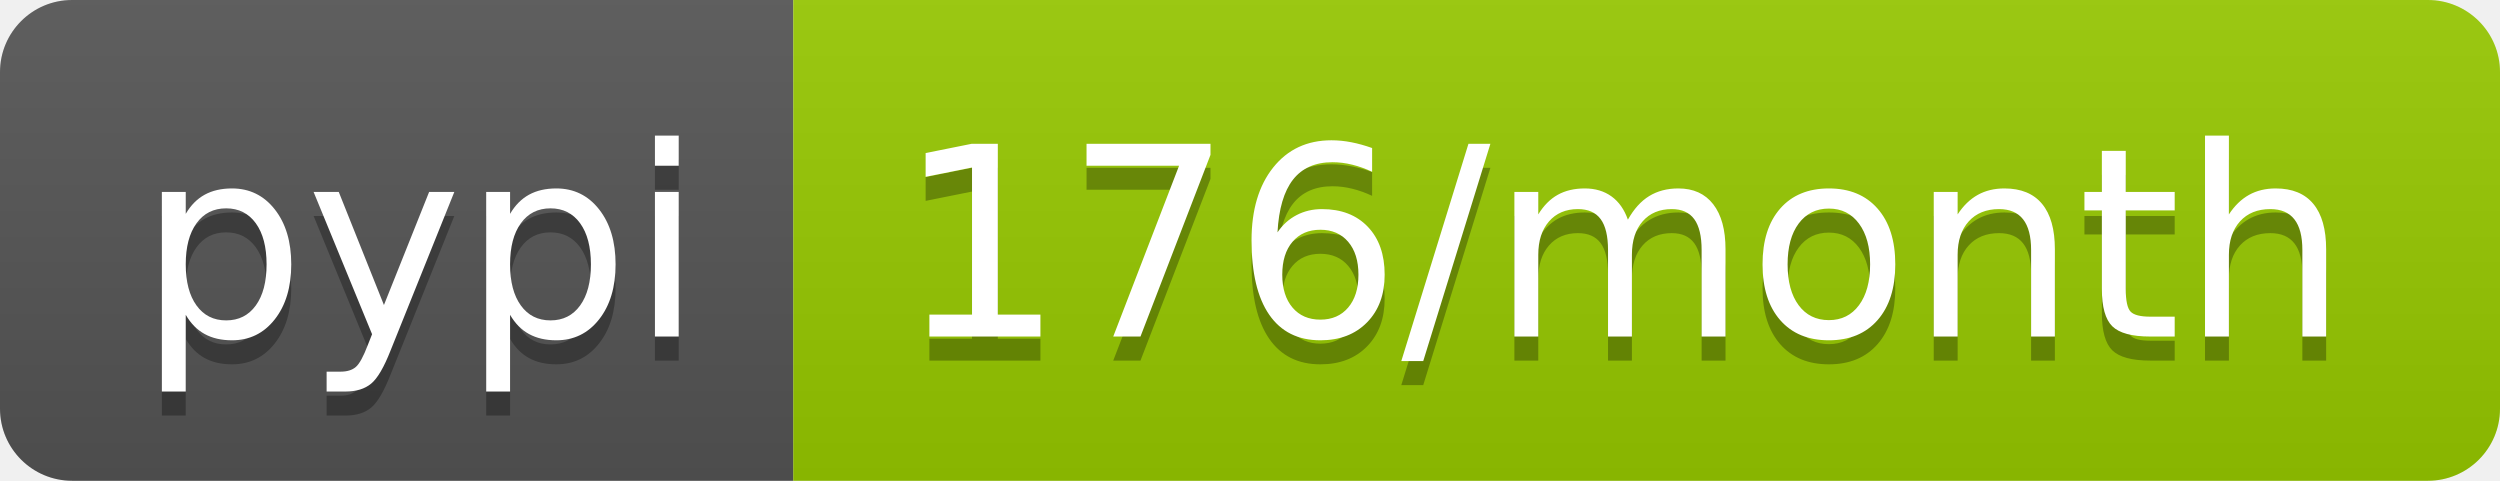
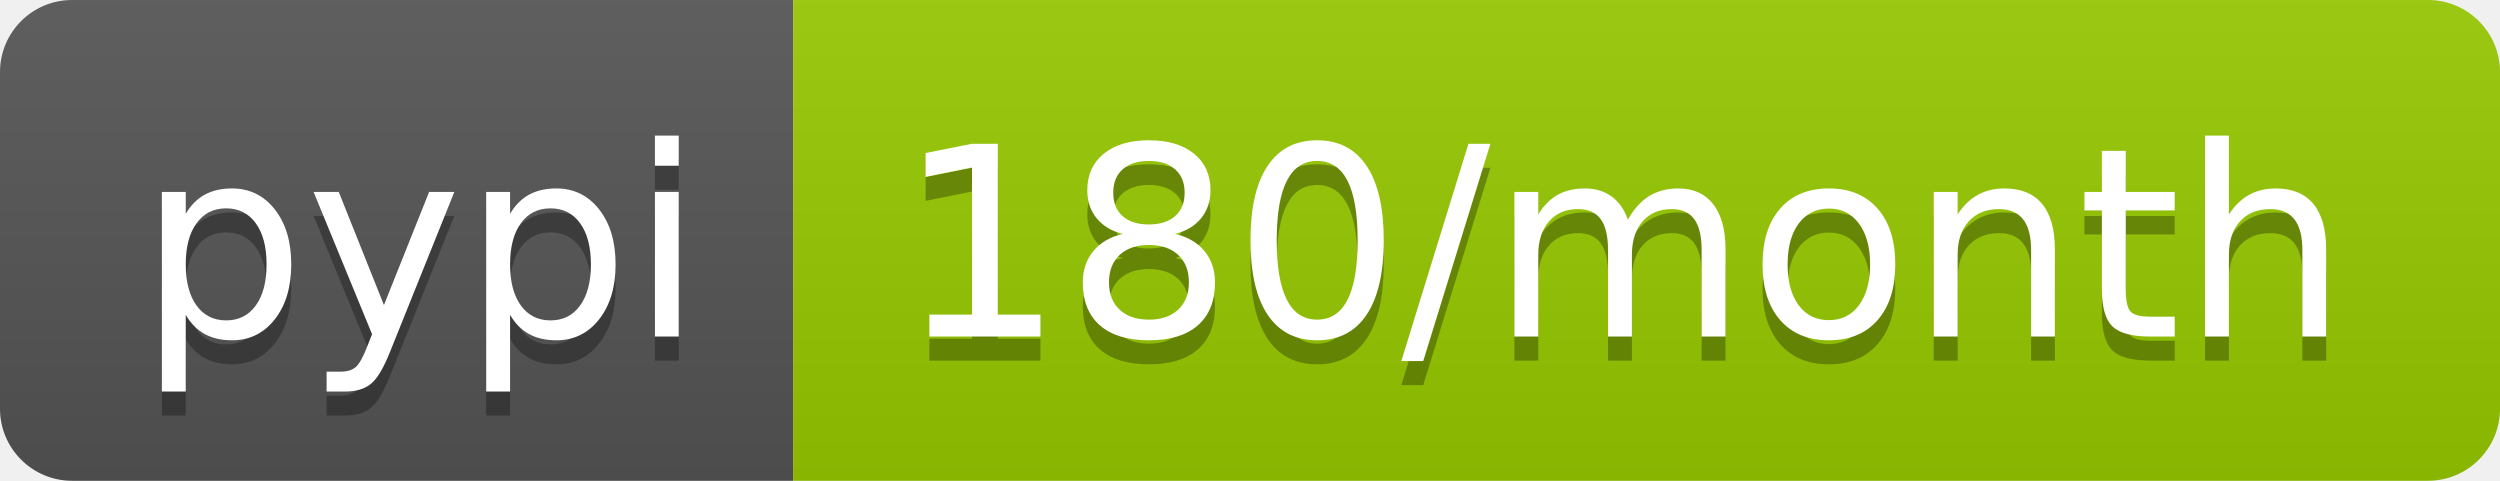
- <svg xmlns="http://www.w3.org/2000/svg" width="104" height="20" role="img" aria-label="pypi: 176/month">
+ <svg xmlns="http://www.w3.org/2000/svg" width="104" height="20" role="img" aria-label="pypi: 180/month">
  <linearGradient id="s" x2="0" y2="100%">
    <stop offset="0" stop-color="#bbb" stop-opacity=".1" />
    <stop offset="1" stop-opacity=".1" />
  </linearGradient>
  <clipPath id="r">
    <rect width="104" height="20" rx="3" fill="#fff" />
  </clipPath>
  <g clip-path="url(#r)">
    <rect width="33" height="20" fill="#555" />
    <rect x="33" width="71" height="20" fill="#97ca00" />
    <rect width="104" height="20" fill="url(#s)" />
  </g>
  <g fill="#fff" text-anchor="middle" font-family="Verdana,Geneva,DejaVu Sans,sans-serif" text-rendering="geometricPrecision" font-size="110">
    <text aria-hidden="true" x="175" y="150" fill="#010101" fill-opacity=".3" transform="scale(.1)" textLength="230">pypi</text>
    <text x="175" y="140" transform="scale(.1)" fill="#fff" textLength="230">pypi</text>
-     <text aria-hidden="true" x="675" y="150" fill="#010101" fill-opacity=".3" transform="scale(.1)" textLength="610">176/month</text>
-     <text x="675" y="140" transform="scale(.1)" fill="#fff" textLength="610">176/month</text>
+     <text aria-hidden="true" x="675" y="150" fill="#010101" fill-opacity=".3" transform="scale(.1)" textLength="610">180/month</text>
+     <text x="675" y="140" transform="scale(.1)" fill="#fff" textLength="610">180/month</text>
  </g>
</svg>
